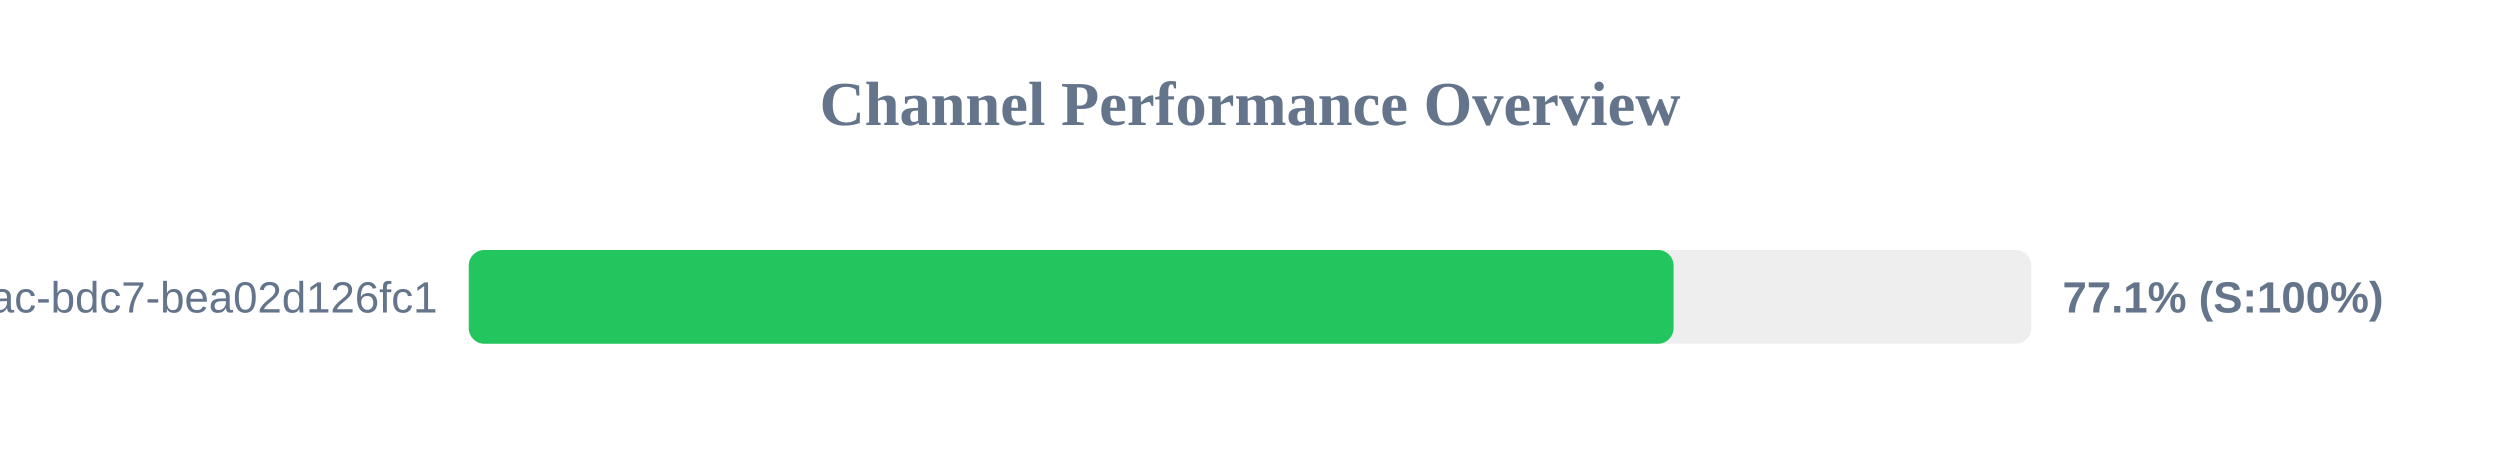
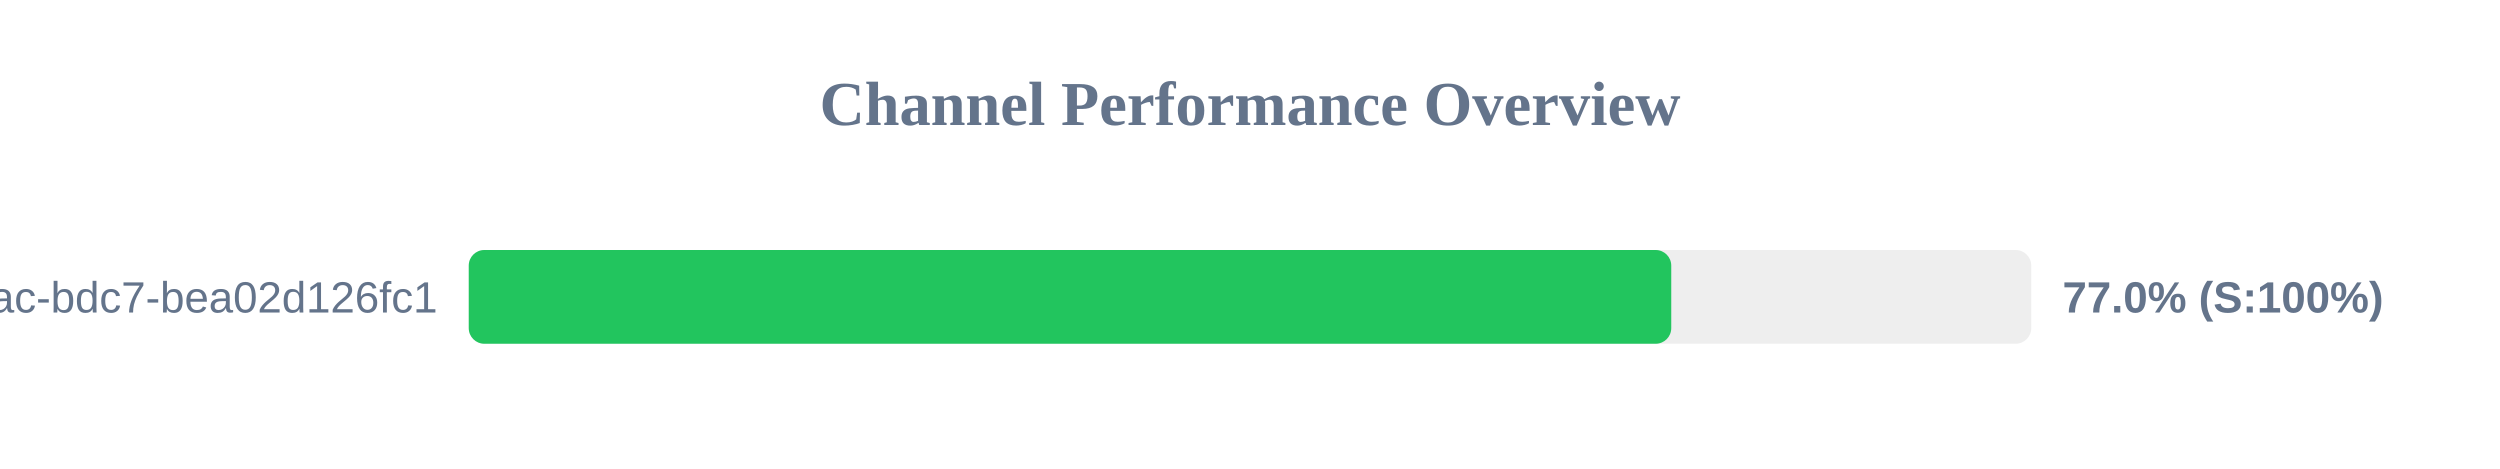
<svg xmlns="http://www.w3.org/2000/svg" width="800" height="150" version="1.1">
  <style>
        .row { font: 14px Arial; fill: #64748b; }
        .score { font: bold 14px Arial; fill: #64748b; }
    </style>
  <text x="400" y="40" text-anchor="middle" font-size="20px" font-weight="bold" fill="#64748b">Channel Performance Overview</text>
  <rect x="150" y="80" width="500" height="30" fill="#eee" rx="5" />
-   <rect x="150" y="80" width="385.55" height="30" fill="#22c55e" rx="5" />
+   <rect x="150" y="80" width="384.8" height="30" fill="#22c55e" rx="5" />
  <text x="140" y="100" text-anchor="end" class="row">?uuid=e31ad3e6-e341-42ac-bdc7-bea02d126fc1</text>
-   <text x="660" y="100" text-anchor="start" class="score">77.1% (S:100%)</text>
+   <text x="660" y="100" text-anchor="start" class="score">77.0% (S:100%)</text>
</svg>
